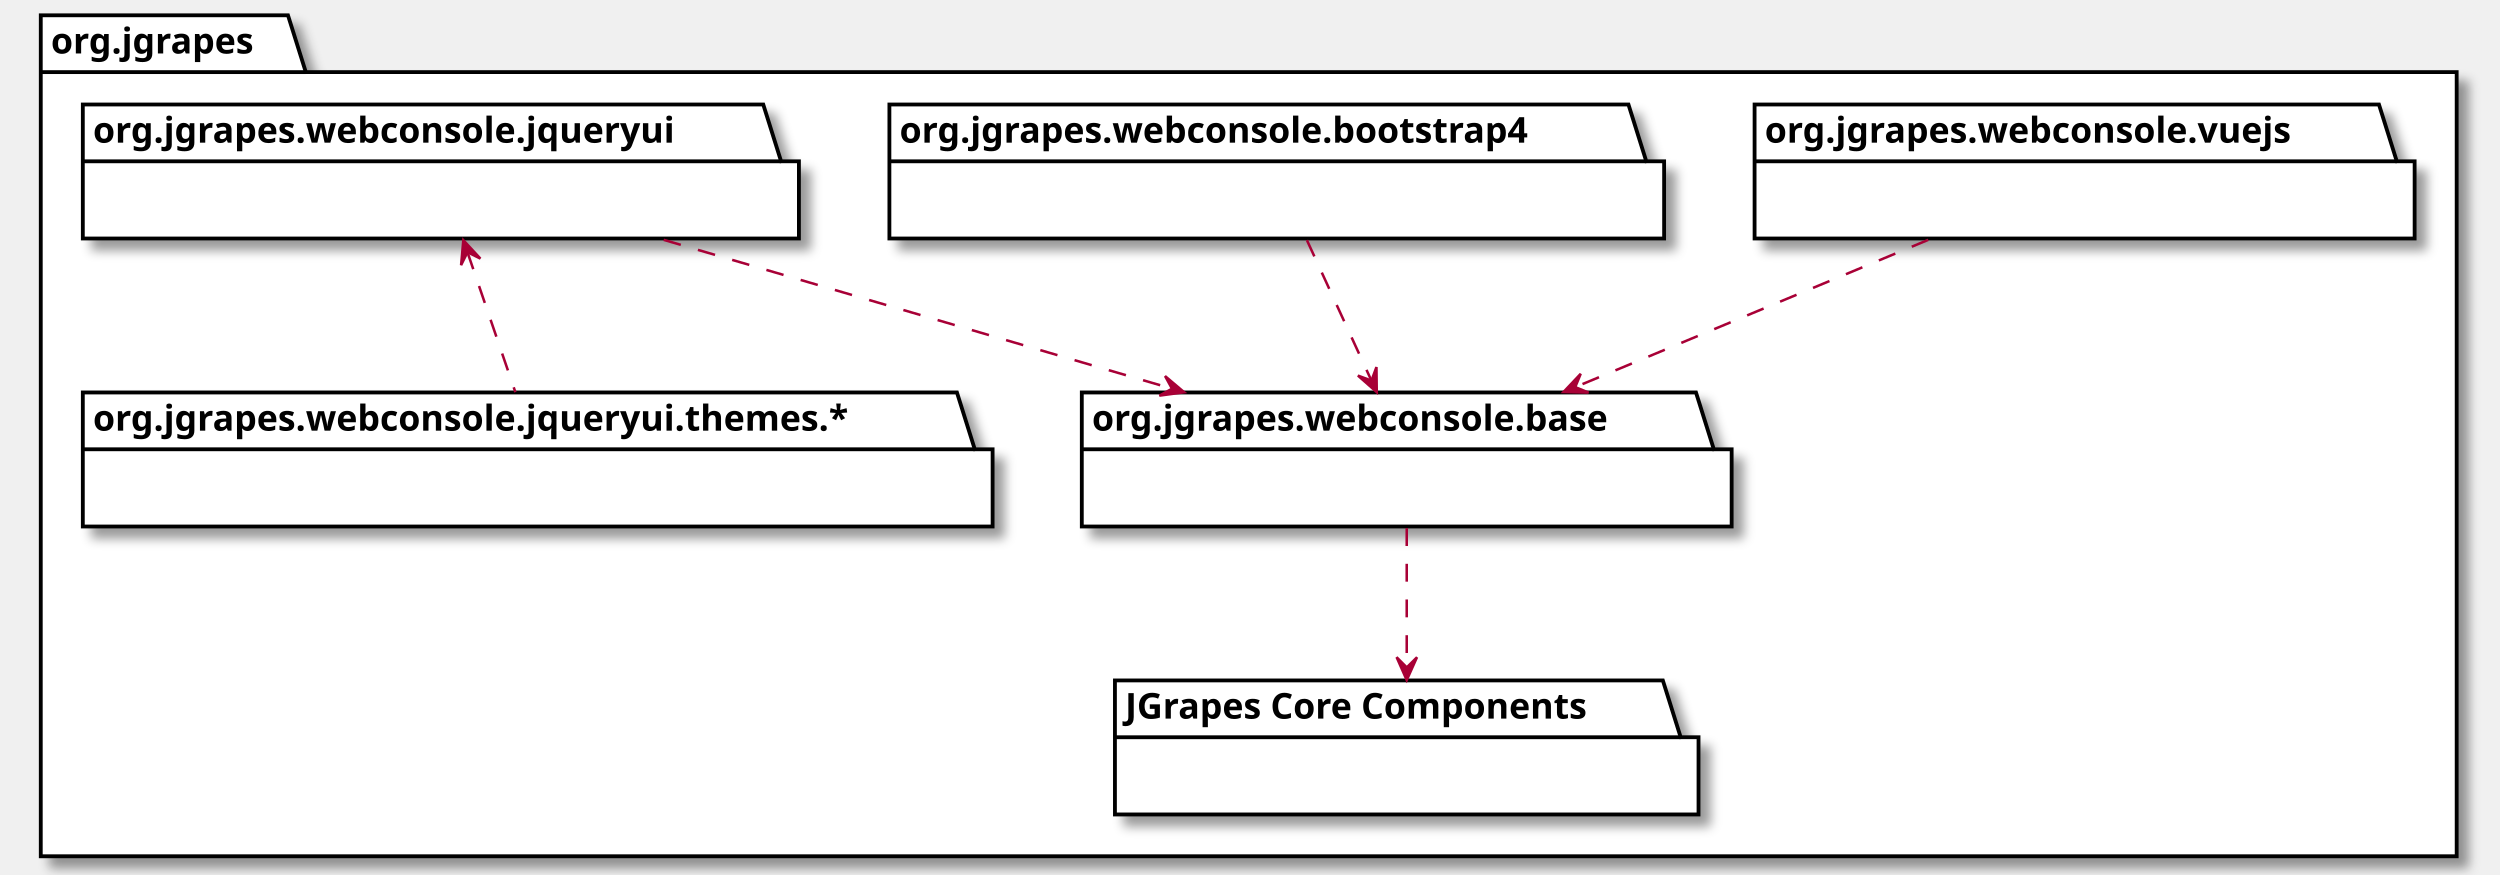
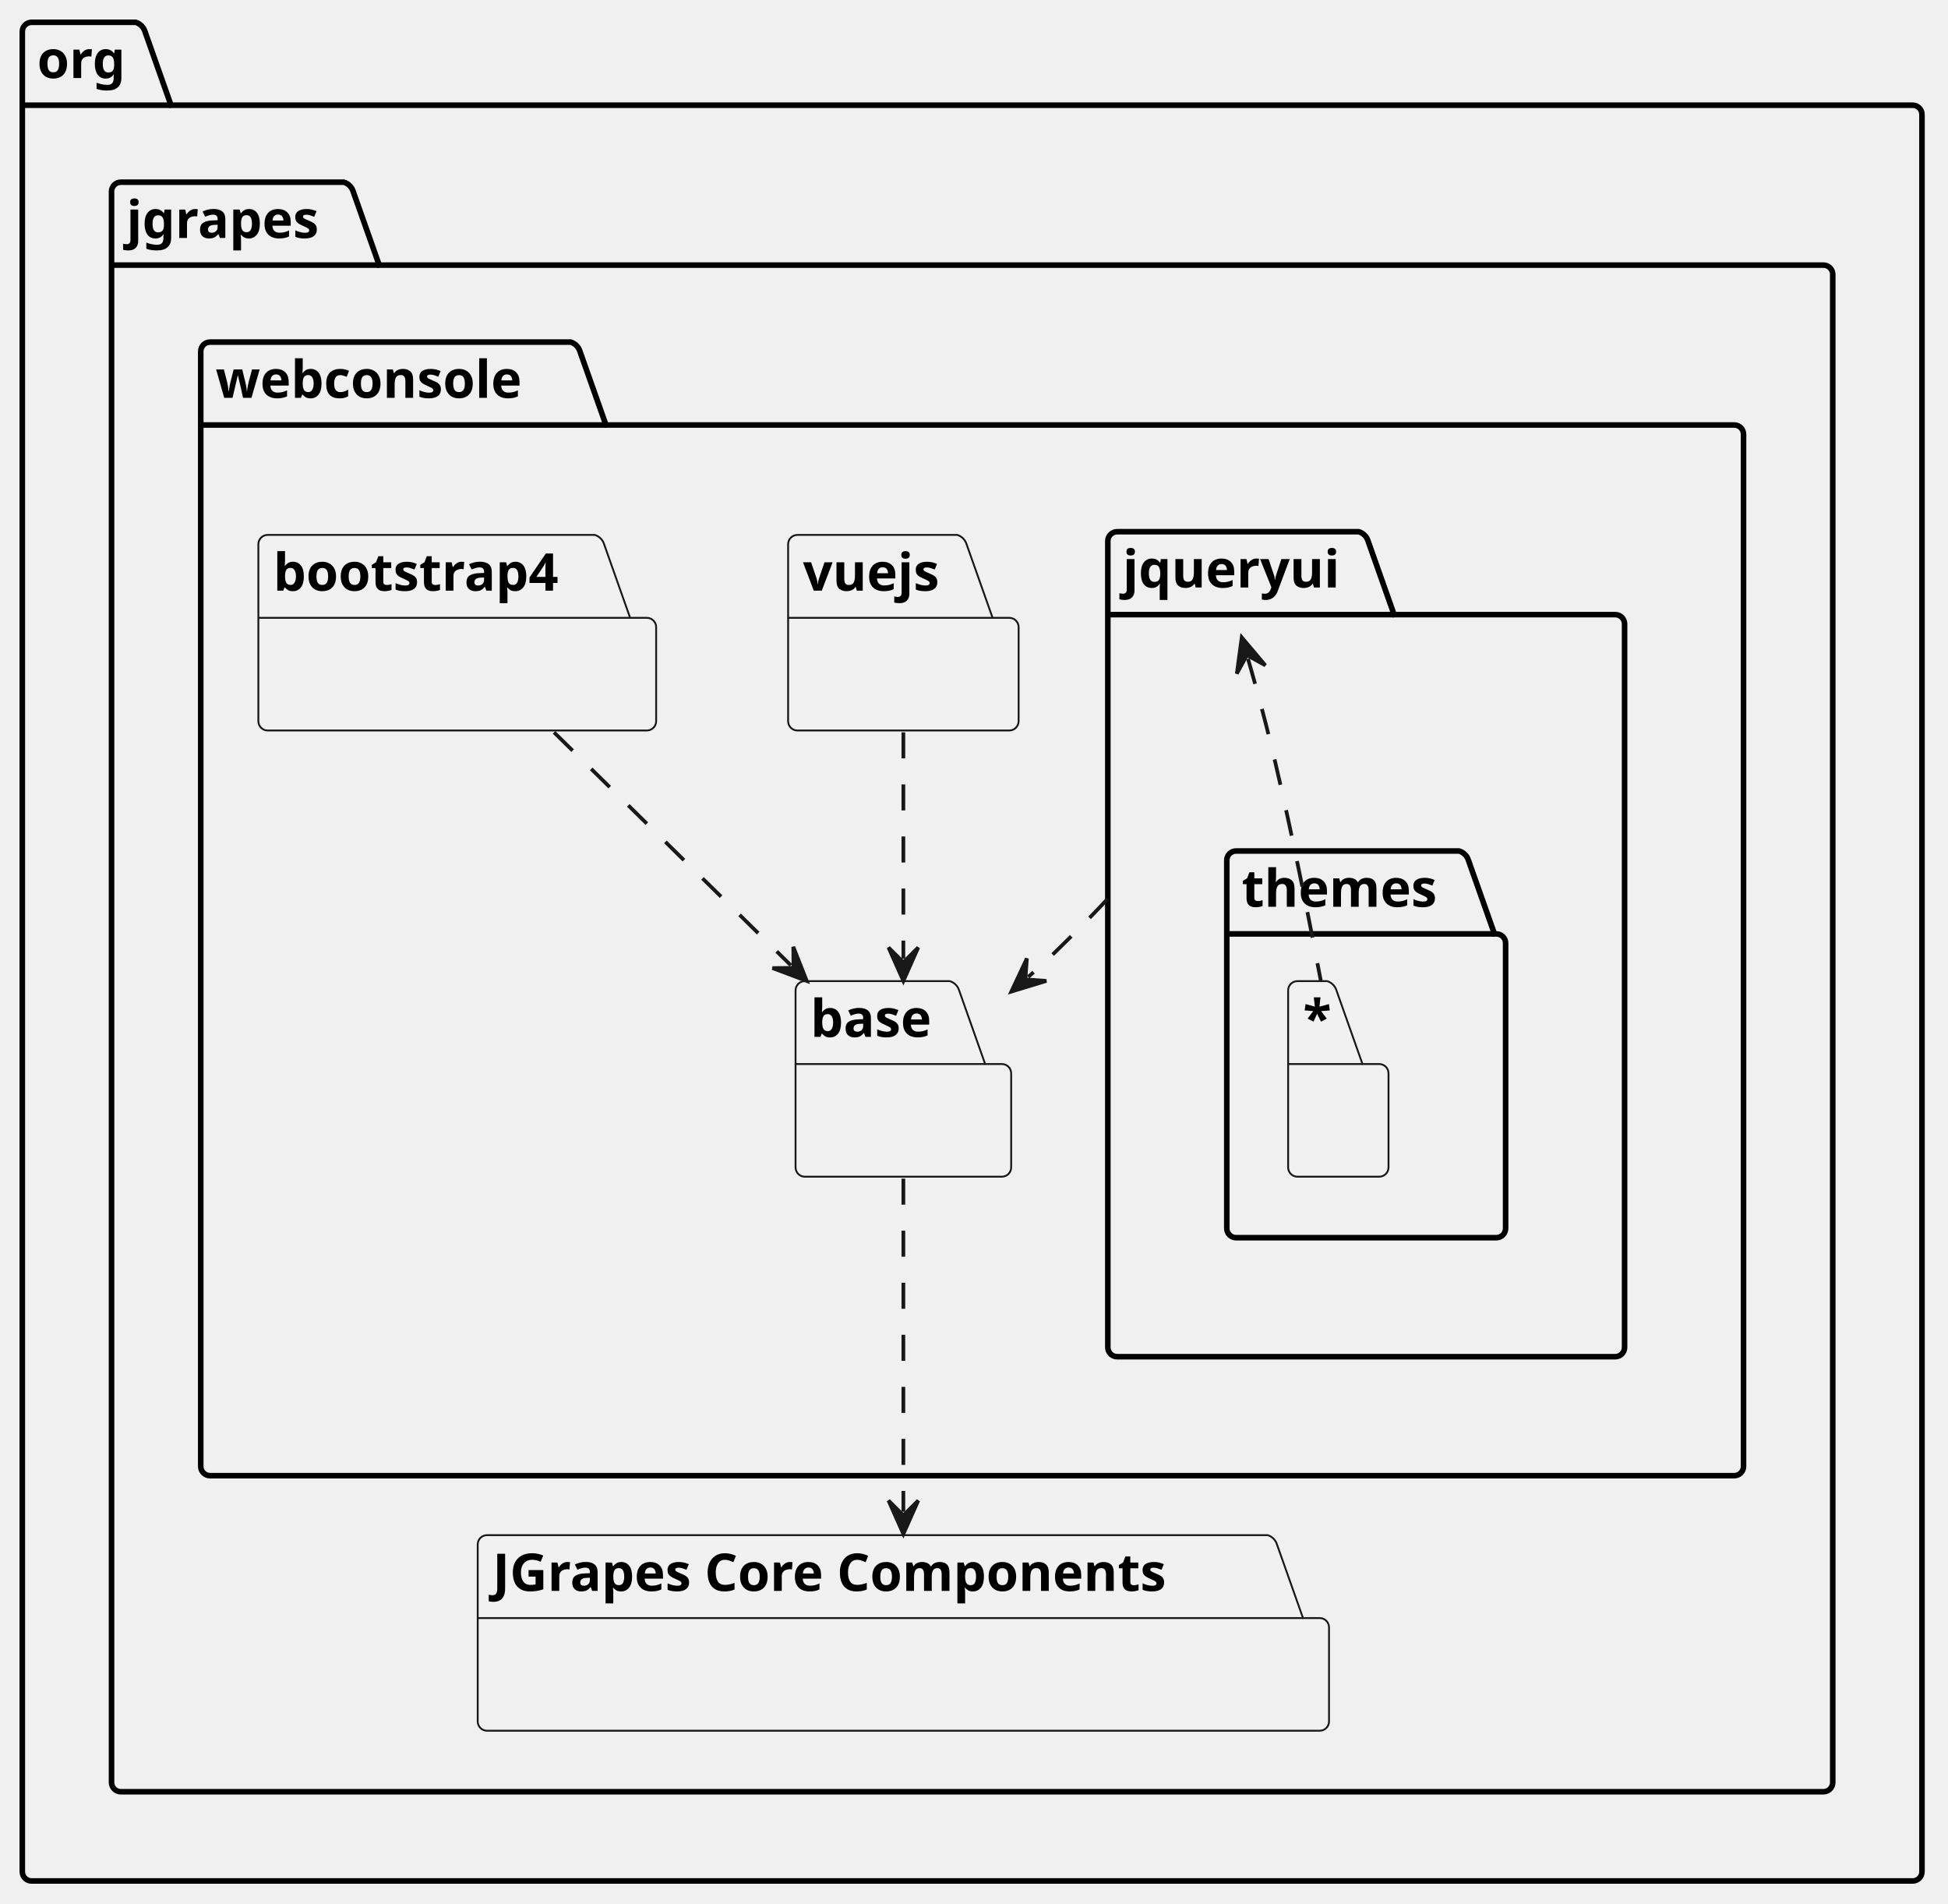
- <svg xmlns="http://www.w3.org/2000/svg" xmlns:xlink="http://www.w3.org/1999/xlink" contentScriptType="application/ecmascript" contentStyleType="text/css" height="343px" preserveAspectRatio="none" style="width:981px;height:343px;background:#FFFFFF;" version="1.1" viewBox="0 0 981 343" width="981px" zoomAndPan="magnify">
-   <defs>
-     <filter height="300%" id="f12hxq3rlmdoes" width="300%" x="-1" y="-1">
-       <feGaussianBlur result="blurOut" stdDeviation="2.0" />
-       <feColorMatrix in="blurOut" result="blurOut2" type="matrix" values="0 0 0 0 0 0 0 0 0 0 0 0 0 0 0 0 0 0 .4 0" />
-       <feOffset dx="4.0" dy="4.0" in="blurOut2" result="blurOut3" />
-       <feBlend in="SourceGraphic" in2="blurOut3" mode="normal" />
-     </filter>
-   </defs>
+ <svg xmlns="http://www.w3.org/2000/svg" xmlns:xlink="http://www.w3.org/1999/xlink" contentStyleType="text/css" height="512px" preserveAspectRatio="none" style="width:524px;height:512px;background:#FFFFFF;" version="1.1" viewBox="0 0 524 512" width="524px" zoomAndPan="magnify">
+   <defs />
  <g>
-     <polygon fill="#FFFFFF" filter="url(#f12hxq3rlmdoes)" points="16,6,113,6,120,28.297,964,28.297,964,336,16,336,16,6" style="stroke:#000000;stroke-width:1.5;" />
-     <line style="stroke:#000000;stroke-width:1.5;" x1="16" x2="120" y1="28.297" y2="28.297" />
-     <text fill="#000000" font-family="sans-serif" font-size="14" font-weight="bold" lengthAdjust="spacing" textLength="91" x="20" y="20.995">org.jgrapes</text>
-     <polygon fill="#FFFFFF" filter="url(#f12hxq3rlmdoes)" points="437.5,267,652.5,267,659.5,289.297,666.5,289.297,666.5,319.594,437.5,319.594,437.5,267" style="stroke:#000000;stroke-width:1.5;" />
-     <line style="stroke:#000000;stroke-width:1.5;" x1="437.5" x2="659.5" y1="289.297" y2="289.297" />
-     <text fill="#000000" font-family="sans-serif" font-size="14" font-weight="bold" lengthAdjust="spacing" textLength="209" x="441.5" y="281.995">JGrapes Core Components</text>
+     <g id="cluster_org">
+       <path d="M8.5,6 L36.5,6 A3.75,3.75 0 0 1 39,8.5 L46,28.297 L514.5,28.297 A2.5,2.5 0 0 1 517,30.797 L517,503.36 A2.5,2.5 0 0 1 514.5,505.86 L8.5,505.86 A2.5,2.5 0 0 1 6,503.36 L6,8.5 A2.5,2.5 0 0 1 8.5,6 " fill="none" style="stroke:#000000;stroke-width:1.5;" />
+       <line style="stroke:#000000;stroke-width:1.5;" x1="6" x2="46" y1="28.297" y2="28.297" />
+       <text fill="#000000" font-family="sans-serif" font-size="14" font-weight="bold" lengthAdjust="spacing" textLength="27" x="10" y="20.995">org</text>
+     </g>
+     <g id="cluster_jgrapes">
+       <path d="M32.5,49 L92.5,49 A3.75,3.75 0 0 1 95,51.5 L102,71.297 L490.5,71.297 A2.5,2.5 0 0 1 493,73.797 L493,479.36 A2.5,2.5 0 0 1 490.5,481.86 L32.5,481.86 A2.5,2.5 0 0 1 30,479.36 L30,51.5 A2.5,2.5 0 0 1 32.5,49 " fill="none" style="stroke:#000000;stroke-width:1.5;" />
+       <line style="stroke:#000000;stroke-width:1.5;" x1="30" x2="102" y1="71.297" y2="71.297" />
+       <text fill="#000000" font-family="sans-serif" font-size="14" font-weight="bold" lengthAdjust="spacing" textLength="59" x="34" y="63.995">jgrapes</text>
+     </g>
+     <g id="cluster_webconsole">
+       <path d="M56.5,92 L153.5,92 A3.75,3.75 0 0 1 156,94.5 L163,114.297 L466.5,114.297 A2.5,2.5 0 0 1 469,116.797 L469,394.36 A2.5,2.5 0 0 1 466.5,396.86 L56.5,396.86 A2.5,2.5 0 0 1 54,394.36 L54,94.5 A2.5,2.5 0 0 1 56.5,92 " fill="none" style="stroke:#000000;stroke-width:1.5;" />
+       <line style="stroke:#000000;stroke-width:1.5;" x1="54" x2="163" y1="114.297" y2="114.297" />
+       <text fill="#000000" font-family="sans-serif" font-size="14" font-weight="bold" lengthAdjust="spacing" textLength="96" x="58" y="106.995">webconsole</text>
+     </g>
+     <g id="cluster_jqueryui">
+       <a href="../../webconsole/jqueryui/package-summary.html#package.description" target="_parent" title="../../webconsole/jqueryui/package-summary.html#package.description" xlink:actuate="onRequest" xlink:href="../../webconsole/jqueryui/package-summary.html#package.description" xlink:show="new" xlink:title="../../webconsole/jqueryui/package-summary.html#package.description" xlink:type="simple">
+         <path d="M300.5,143 L365.5,143 A3.75,3.75 0 0 1 368,145.5 L375,165.297 L434.5,165.297 A2.5,2.5 0 0 1 437,167.797 L437,362.36 A2.5,2.5 0 0 1 434.5,364.86 L300.5,364.86 A2.5,2.5 0 0 1 298,362.36 L298,145.5 A2.5,2.5 0 0 1 300.5,143 " fill="none" style="stroke:#000000;stroke-width:1.5;" />
+         <line style="stroke:#000000;stroke-width:1.5;" x1="298" x2="375" y1="165.297" y2="165.297" />
+         <text fill="#000000" font-family="sans-serif" font-size="14" font-weight="bold" lengthAdjust="spacing" textLength="64" x="302" y="157.995">jqueryui</text>
+       </a>
+     </g>
+     <g id="cluster_themes">
+       <path d="M332.5,228.86 L392.5,228.86 A3.75,3.75 0 0 1 395,231.36 L402,251.157 L402.5,251.157 A2.5,2.5 0 0 1 405,253.657 L405,330.36 A2.5,2.5 0 0 1 402.5,332.86 L332.5,332.86 A2.5,2.5 0 0 1 330,330.36 L330,231.36 A2.5,2.5 0 0 1 332.5,228.86 " fill="none" style="stroke:#000000;stroke-width:1.5;" />
+       <line style="stroke:#000000;stroke-width:1.5;" x1="330" x2="402" y1="251.157" y2="251.157" />
+       <text fill="#000000" font-family="sans-serif" font-size="14" font-weight="bold" lengthAdjust="spacing" textLength="59" x="334" y="243.855">themes</text>
+     </g>
+     <path d="M131,412.86 L341,412.86 A3.75,3.75 0 0 1 343.5,415.36 L350.5,435.157 L355,435.157 A2.5,2.5 0 0 1 357.5,437.657 L357.5,462.954 A2.5,2.5 0 0 1 355,465.454 L131,465.454 A2.5,2.5 0 0 1 128.5,462.954 L128.5,415.36 A2.5,2.5 0 0 1 131,412.86 " fill="#F1F1F1" style="stroke:#181818;stroke-width:0.5;" />
+     <line style="stroke:#181818;stroke-width:0.5;" x1="128.5" x2="350.5" y1="435.157" y2="435.157" />
+     <text fill="#000000" font-family="sans-serif" font-size="14" font-weight="bold" lengthAdjust="spacing" textLength="209" x="132.5" y="427.855">JGrapes Core Components</text>
    <a href="../../webconsole/base/package-summary.html#package.description" target="_parent" title="../../webconsole/base/package-summary.html#package.description" xlink:actuate="onRequest" xlink:href="../../webconsole/base/package-summary.html#package.description" xlink:show="new" xlink:title="../../webconsole/base/package-summary.html#package.description" xlink:type="simple">
-       <polygon fill="#FFFFFF" filter="url(#f12hxq3rlmdoes)" points="424.5,154,665.5,154,672.5,176.297,679.5,176.297,679.5,206.594,424.5,206.594,424.5,154" style="stroke:#000000;stroke-width:1.5;" />
-       <line style="stroke:#000000;stroke-width:1.5;" x1="424.5" x2="672.5" y1="176.297" y2="176.297" />
-       <text fill="#000000" font-family="sans-serif" font-size="14" font-weight="bold" lengthAdjust="spacing" textLength="235" x="428.5" y="168.995">org.jgrapes.webconsole.base</text>
+       <path d="M216.5,263.86 L255.5,263.86 A3.75,3.75 0 0 1 258,266.36 L265,286.157 L269.5,286.157 A2.5,2.5 0 0 1 272,288.657 L272,313.954 A2.5,2.5 0 0 1 269.5,316.454 L216.5,316.454 A2.5,2.5 0 0 1 214,313.954 L214,266.36 A2.5,2.5 0 0 1 216.5,263.86 " fill="#F1F1F1" style="stroke:#181818;stroke-width:0.5;" />
+       <line style="stroke:#181818;stroke-width:0.5;" x1="214" x2="265" y1="286.157" y2="286.157" />
+       <text fill="#000000" font-family="sans-serif" font-size="14" font-weight="bold" lengthAdjust="spacing" textLength="38" x="218" y="278.855">base</text>
    </a>
    <a href="../../webconsole/vuejs/package-summary.html#package.description" target="_parent" title="../../webconsole/vuejs/package-summary.html#package.description" xlink:actuate="onRequest" xlink:href="../../webconsole/vuejs/package-summary.html#package.description" xlink:show="new" xlink:title="../../webconsole/vuejs/package-summary.html#package.description" xlink:type="simple">
-       <polygon fill="#FFFFFF" filter="url(#f12hxq3rlmdoes)" points="688.5,41,933.5,41,940.5,63.297,947.5,63.297,947.5,93.594,688.5,93.594,688.5,41" style="stroke:#000000;stroke-width:1.5;" />
-       <line style="stroke:#000000;stroke-width:1.5;" x1="688.5" x2="940.5" y1="63.297" y2="63.297" />
-       <text fill="#000000" font-family="sans-serif" font-size="14" font-weight="bold" lengthAdjust="spacing" textLength="239" x="692.5" y="55.995">org.jgrapes.webconsole.vuejs</text>
+       <path d="M214.5,143.86 L257.5,143.86 A3.75,3.75 0 0 1 260,146.36 L267,166.157 L271.5,166.157 A2.5,2.5 0 0 1 274,168.657 L274,193.954 A2.5,2.5 0 0 1 271.5,196.454 L214.5,196.454 A2.5,2.5 0 0 1 212,193.954 L212,146.36 A2.5,2.5 0 0 1 214.5,143.86 " fill="#F1F1F1" style="stroke:#181818;stroke-width:0.5;" />
+       <line style="stroke:#181818;stroke-width:0.5;" x1="212" x2="267" y1="166.157" y2="166.157" />
+       <text fill="#000000" font-family="sans-serif" font-size="14" font-weight="bold" lengthAdjust="spacing" textLength="42" x="216" y="158.855">vuejs</text>
    </a>
    <a href="../../webconsole/bootstrap4/package-summary.html#package.description" target="_parent" title="../../webconsole/bootstrap4/package-summary.html#package.description" xlink:actuate="onRequest" xlink:href="../../webconsole/bootstrap4/package-summary.html#package.description" xlink:show="new" xlink:title="../../webconsole/bootstrap4/package-summary.html#package.description" xlink:type="simple">
-       <polygon fill="#FFFFFF" filter="url(#f12hxq3rlmdoes)" points="349,41,639,41,646,63.297,653,63.297,653,93.594,349,93.594,349,41" style="stroke:#000000;stroke-width:1.5;" />
-       <line style="stroke:#000000;stroke-width:1.5;" x1="349" x2="646" y1="63.297" y2="63.297" />
-       <text fill="#000000" font-family="sans-serif" font-size="14" font-weight="bold" lengthAdjust="spacing" textLength="284" x="353" y="55.995">org.jgrapes.webconsole.bootstrap4</text>
+       <path d="M72,143.86 L160,143.86 A3.75,3.75 0 0 1 162.5,146.36 L169.5,166.157 L174,166.157 A2.5,2.5 0 0 1 176.5,168.657 L176.5,193.954 A2.5,2.5 0 0 1 174,196.454 L72,196.454 A2.5,2.5 0 0 1 69.5,193.954 L69.5,146.36 A2.5,2.5 0 0 1 72,143.86 " fill="#F1F1F1" style="stroke:#181818;stroke-width:0.5;" />
+       <line style="stroke:#181818;stroke-width:0.5;" x1="69.5" x2="169.5" y1="166.157" y2="166.157" />
+       <text fill="#000000" font-family="sans-serif" font-size="14" font-weight="bold" lengthAdjust="spacing" textLength="87" x="73.5" y="158.855">bootstrap4</text>
    </a>
-     <a href="../../webconsole/jqueryui/package-summary.html#package.description" target="_parent" title="../../webconsole/jqueryui/package-summary.html#package.description" xlink:actuate="onRequest" xlink:href="../../webconsole/jqueryui/package-summary.html#package.description" xlink:show="new" xlink:title="../../webconsole/jqueryui/package-summary.html#package.description" xlink:type="simple">
-       <polygon fill="#FFFFFF" filter="url(#f12hxq3rlmdoes)" points="32.5,41,299.5,41,306.5,63.297,313.5,63.297,313.5,93.594,32.5,93.594,32.5,41" style="stroke:#000000;stroke-width:1.5;" />
-       <line style="stroke:#000000;stroke-width:1.5;" x1="32.5" x2="306.5" y1="63.297" y2="63.297" />
-       <text fill="#000000" font-family="sans-serif" font-size="14" font-weight="bold" lengthAdjust="spacing" textLength="261" x="36.5" y="55.995">org.jgrapes.webconsole.jqueryui</text>
-     </a>
-     <polygon fill="#FFFFFF" filter="url(#f12hxq3rlmdoes)" points="32.5,154,375.5,154,382.5,176.297,389.5,176.297,389.5,206.594,32.5,206.594,32.5,154" style="stroke:#000000;stroke-width:1.5;" />
-     <line style="stroke:#000000;stroke-width:1.5;" x1="32.5" x2="382.5" y1="176.297" y2="176.297" />
-     <text fill="#000000" font-family="sans-serif" font-size="14" font-weight="bold" lengthAdjust="spacing" textLength="337" x="36.5" y="168.995">org.jgrapes.webconsole.jqueryui.themes.*</text>
-     <path d="M552,207.24 C552,223.5 552,244.58 552,261.71 " fill="none" id="org.jgrapes.webconsole.base-to-JGrapes Core Components" style="stroke:#A80036;stroke-width:1.0;stroke-dasharray:7.0,7.0;" />
-     <polygon fill="#A80036" points="552,266.89,556.026,257.901,552.014,261.89,548.026,257.879,552,266.89" style="stroke:#A80036;stroke-width:1.0;" />
-     <path d="M260.43,94.11 C320.07,111.57 398.94,134.67 459.61,152.44 " fill="none" id="org.jgrapes.webconsole.jqueryui-to-org.jgrapes.webconsole.base" style="stroke:#A80036;stroke-width:1.0;stroke-dasharray:7.0,7.0;" />
-     <polygon fill="#A80036" points="464.69,153.93,457.17,147.57,459.89,152.53,454.93,155.25,464.69,153.93" style="stroke:#A80036;stroke-width:1.0;" />
-     <path d="M183.44,98.99 C189.34,116.23 196.63,137.53 202.23,153.89 " fill="none" id="org.jgrapes.webconsole.jqueryui-backto-org.jgrapes.webconsole.jqueryui.themes.*" style="stroke:#A80036;stroke-width:1.0;stroke-dasharray:7.0,7.0;" />
-     <polygon fill="#A80036" points="181.81,94.24,180.932,104.05,183.425,98.972,188.503,101.465,181.81,94.24" style="stroke:#A80036;stroke-width:1.0;" />
-     <path d="M512.83,94.24 C520.36,110.64 530.15,131.94 538.06,149.16 " fill="none" id="org.jgrapes.webconsole.bootstrap4-to-org.jgrapes.webconsole.base" style="stroke:#A80036;stroke-width:1.0;stroke-dasharray:7.0,7.0;" />
-     <polygon fill="#A80036" points="540.24,153.89,540.12,144.042,538.154,149.346,532.85,147.38,540.24,153.89" style="stroke:#A80036;stroke-width:1.0;" />
-     <path d="M756.64,94.11 C715.27,111.37 660.73,134.13 618.35,151.81 " fill="none" id="org.jgrapes.webconsole.vuejs-to-org.jgrapes.webconsole.base" style="stroke:#A80036;stroke-width:1.0;stroke-dasharray:7.0,7.0;" />
-     <polygon fill="#A80036" points="613.51,153.83,623.356,154.05,618.123,151.902,620.271,146.669,613.51,153.83" style="stroke:#A80036;stroke-width:1.0;" />
+     <path d="M349,263.86 L357,263.86 A3.75,3.75 0 0 1 359.5,266.36 L366.5,286.157 L371,286.157 A2.5,2.5 0 0 1 373.5,288.657 L373.5,313.954 A2.5,2.5 0 0 1 371,316.454 L349,316.454 A2.5,2.5 0 0 1 346.5,313.954 L346.5,266.36 A2.5,2.5 0 0 1 349,263.86 " fill="#F1F1F1" style="stroke:#181818;stroke-width:0.5;" />
+     <line style="stroke:#181818;stroke-width:0.5;" x1="346.5" x2="366.5" y1="286.157" y2="286.157" />
+     <text fill="#000000" font-family="sans-serif" font-size="14" font-weight="bold" lengthAdjust="spacing" textLength="7" x="350.5" y="278.855">*</text>
+     <g id="link_base_JGrapes Core Components">
+       <path codeLine="27" d="M243,316.97 C243,343.78 243,379.66 243,406.55 " fill="none" id="base-to-JGrapes Core Components" style="stroke:#181818;stroke-width:1.0;stroke-dasharray:7.0,7.0;" />
+       <polygon fill="#181818" points="243,412.55,247,403.55,243,407.55,239,403.55,243,412.55" style="stroke:#181818;stroke-width:1.0;" />
+     </g>
+     <g id="link_jqueryui_base">
+       <path codeLine="28" d="M297.908,241.771 C297.744,241.949 297.579,242.126 297.414,242.303 C296.755,243.012 296.094,243.714 295.432,244.411 C292.784,247.198 290.121,249.892 287.474,252.48 C282.179,257.657 281.484,258.486 276.574,262.741 " fill="none" id="jqueryui-to-base" style="stroke:#181818;stroke-width:1.0;stroke-dasharray:7.0,7.0;" />
+       <polygon fill="#181818" points="272.04,266.67,281.461,263.799,275.819,263.396,276.222,257.753,272.04,266.67" style="stroke:#181818;stroke-width:1.0;" />
+     </g>
+     <g id="link_jqueryui_*">
+       <path codeLine="29" d="M335.696,177.171 C336.016,178.271 339.59,190.32 343,204.86 C347.62,224.53 352.09,246.95 355.29,263.75 " fill="none" id="jqueryui-backto-*" style="stroke:#181818;stroke-width:1.0;stroke-dasharray:7.0,7.0;" />
+       <polygon fill="#181818" points="334.02,171.41,332.693,181.169,335.417,176.211,340.375,178.934,334.02,171.41" style="stroke:#181818;stroke-width:1.0;" />
+     </g>
+     <g id="link_bootstrap4_base">
+       <path codeLine="30" d="M149.04,196.96 C169.17,216.76 192.622,239.823 212.732,259.603 " fill="none" id="bootstrap4-to-base" style="stroke:#181818;stroke-width:1.0;stroke-dasharray:7.0,7.0;" />
+       <polygon fill="#181818" points="217.01,263.81,213.399,254.647,213.445,260.304,207.789,260.351,217.01,263.81" style="stroke:#181818;stroke-width:1.0;" />
+     </g>
+     <g id="link_vuejs_base">
+       <path codeLine="31" d="M243,196.96 C243,216.76 243,238.03 243,257.81 " fill="none" id="vuejs-to-base" style="stroke:#181818;stroke-width:1.0;stroke-dasharray:7.0,7.0;" />
+       <polygon fill="#181818" points="243,263.81,247,254.81,243,258.81,239,254.81,243,263.81" style="stroke:#181818;stroke-width:1.0;" />
+     </g>
  </g>
</svg>
